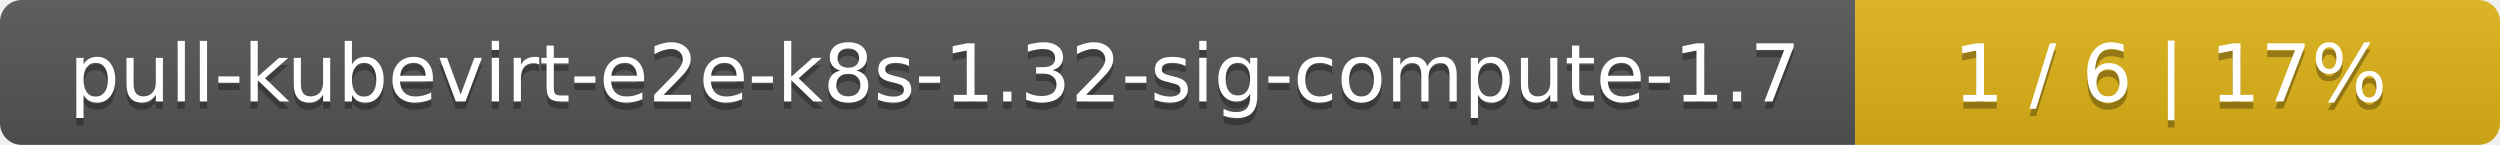
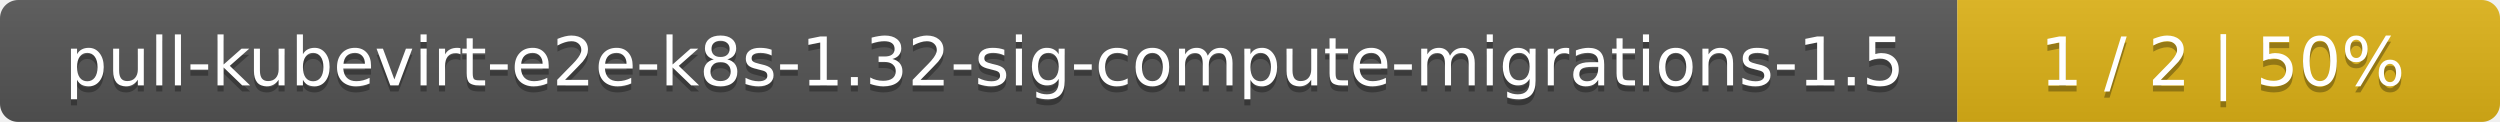
- <svg xmlns="http://www.w3.org/2000/svg" width="345" height="20">
+ <svg xmlns="http://www.w3.org/2000/svg" width="410" height="20">
  <linearGradient id="smooth" x2="0" y2="100%">
    <stop offset="0" stop-color="#bbb" stop-opacity=".1" />
    <stop offset="1" stop-opacity=".1" />
  </linearGradient>
  <mask id="round">
-     <rect width="345" height="20" rx="3" fill="#fff" />
+     <rect width="410" height="20" rx="3" fill="#fff" />
  </mask>
  <g mask="url(#round)">
-     <rect width="256" height="20" fill="#555" />
-     <rect x="256" width="89" height="20" fill="#dfb317" />
-     <rect width="345" height="20" fill="url(#smooth)" />
+     <rect width="321" height="20" fill="#555" />
+     <rect x="321" width="89" height="20" fill="#dfb317" />
+     <rect width="410" height="20" fill="url(#smooth)" />
  </g>
  <g fill="#fff" text-anchor="middle" font-family="DejaVu Sans,Verdana,Geneva,sans-serif" font-size="11">
-     <text x="129" y="15" fill="#010101" fill-opacity=".3">pull-kubevirt-e2e-k8s-1.32-sig-compute-1.7</text>
-     <text x="129" y="14">pull-kubevirt-e2e-k8s-1.32-sig-compute-1.7</text>
-     <text x="299.5" y="15" fill="#010101" fill-opacity=".3">1 / 6    |    17%</text>
-     <text x="299.5" y="14">1 / 6    |    17%</text>
+     <text x="161.5" y="15" fill="#010101" fill-opacity=".3">pull-kubevirt-e2e-k8s-1.32-sig-compute-migrations-1.5</text>
+     <text x="161.5" y="14">pull-kubevirt-e2e-k8s-1.32-sig-compute-migrations-1.5</text>
+     <text x="364.5" y="15" fill="#010101" fill-opacity=".3">1 / 2    |    50%</text>
+     <text x="364.5" y="14">1 / 2    |    50%</text>
  </g>
</svg>
